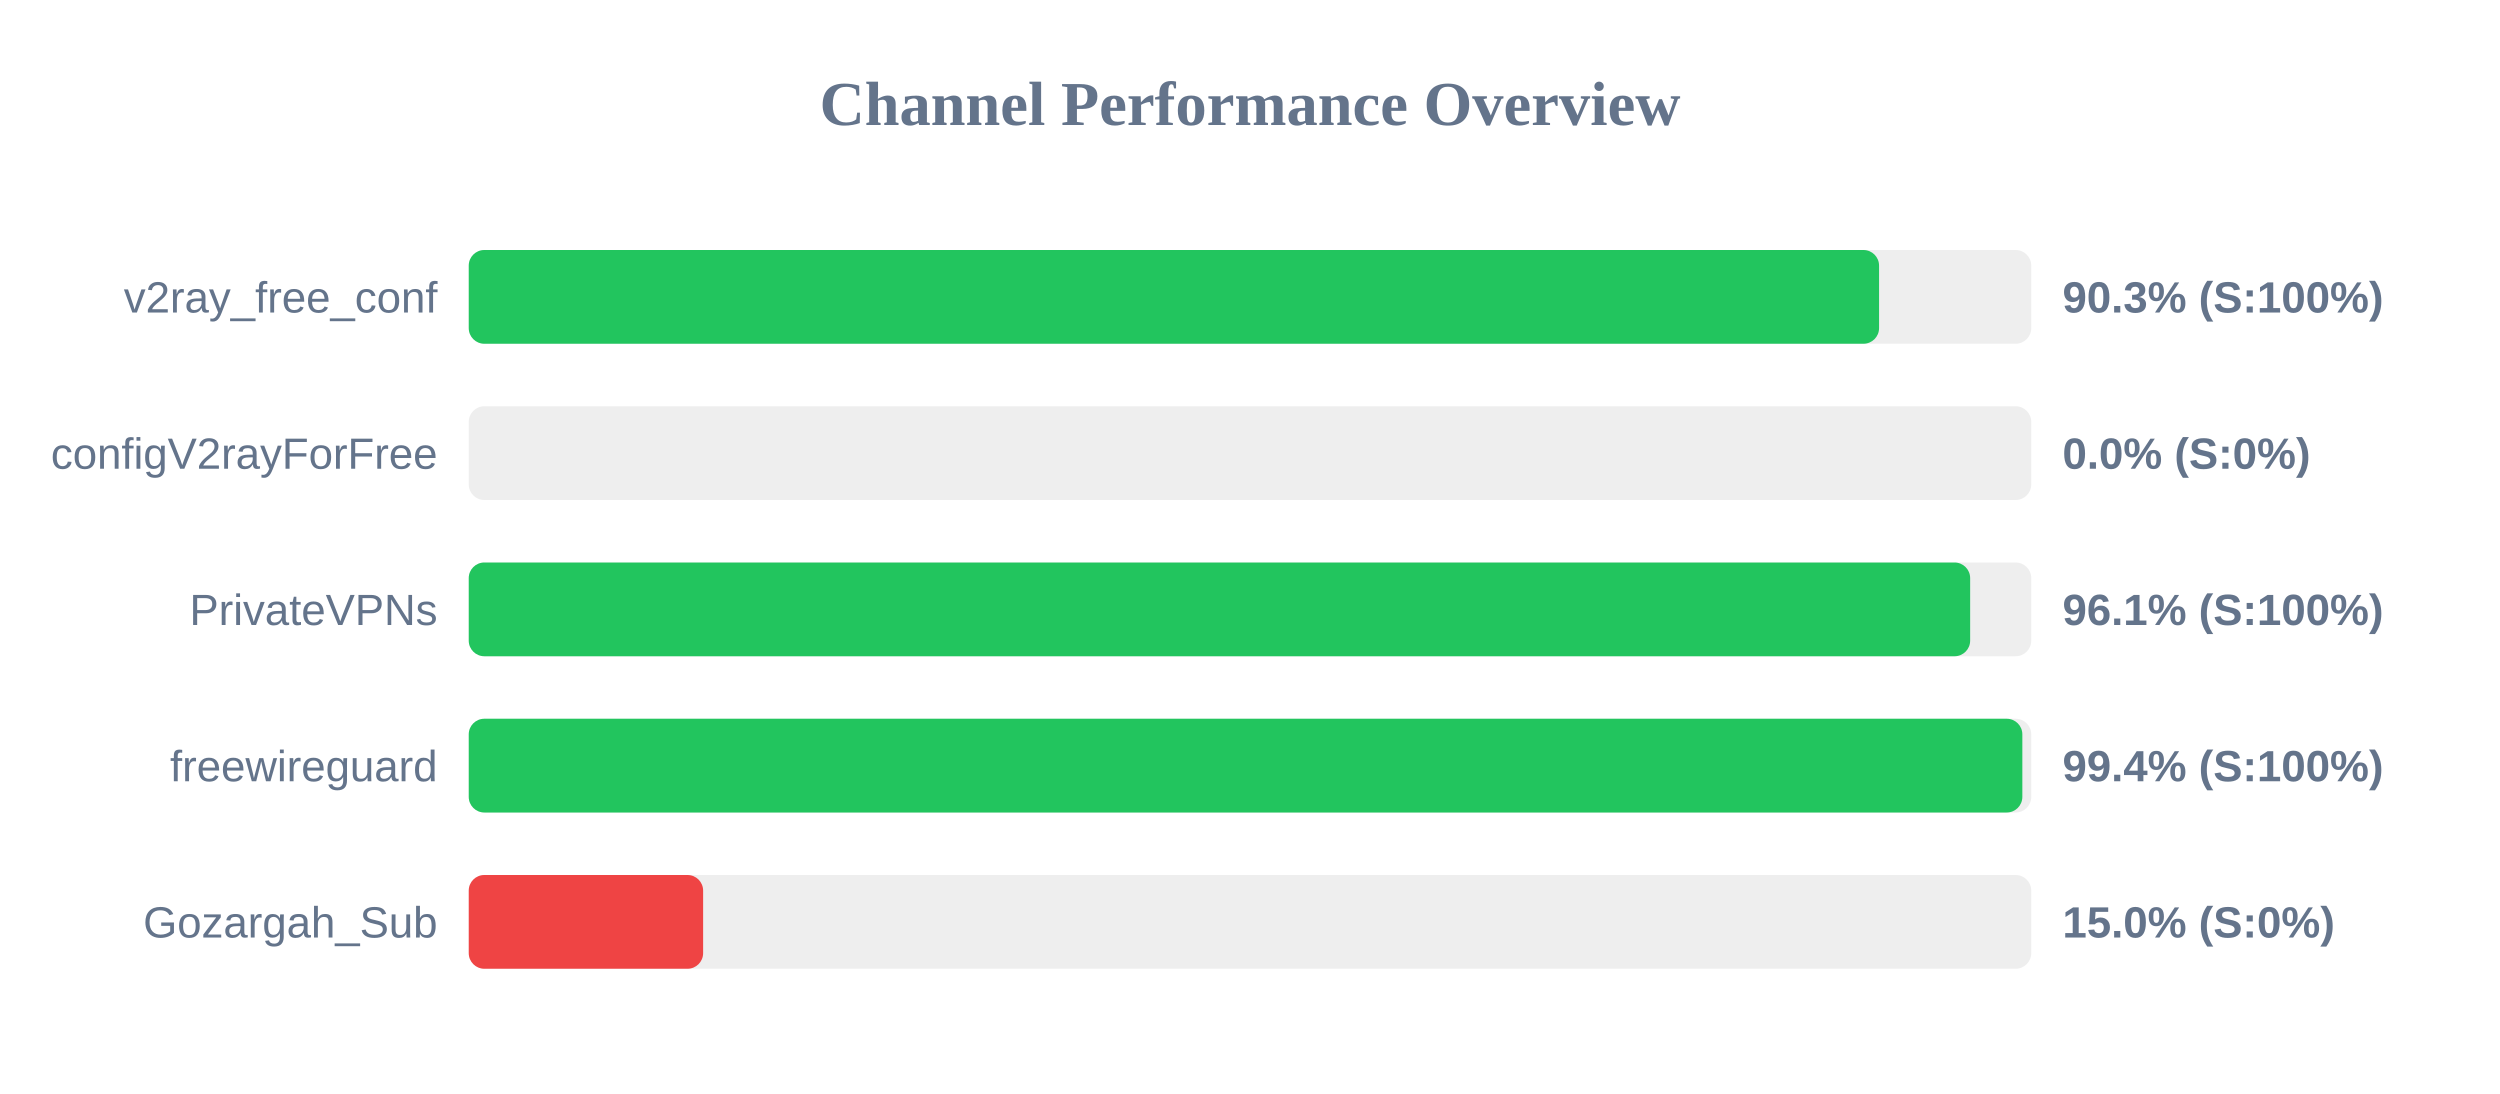
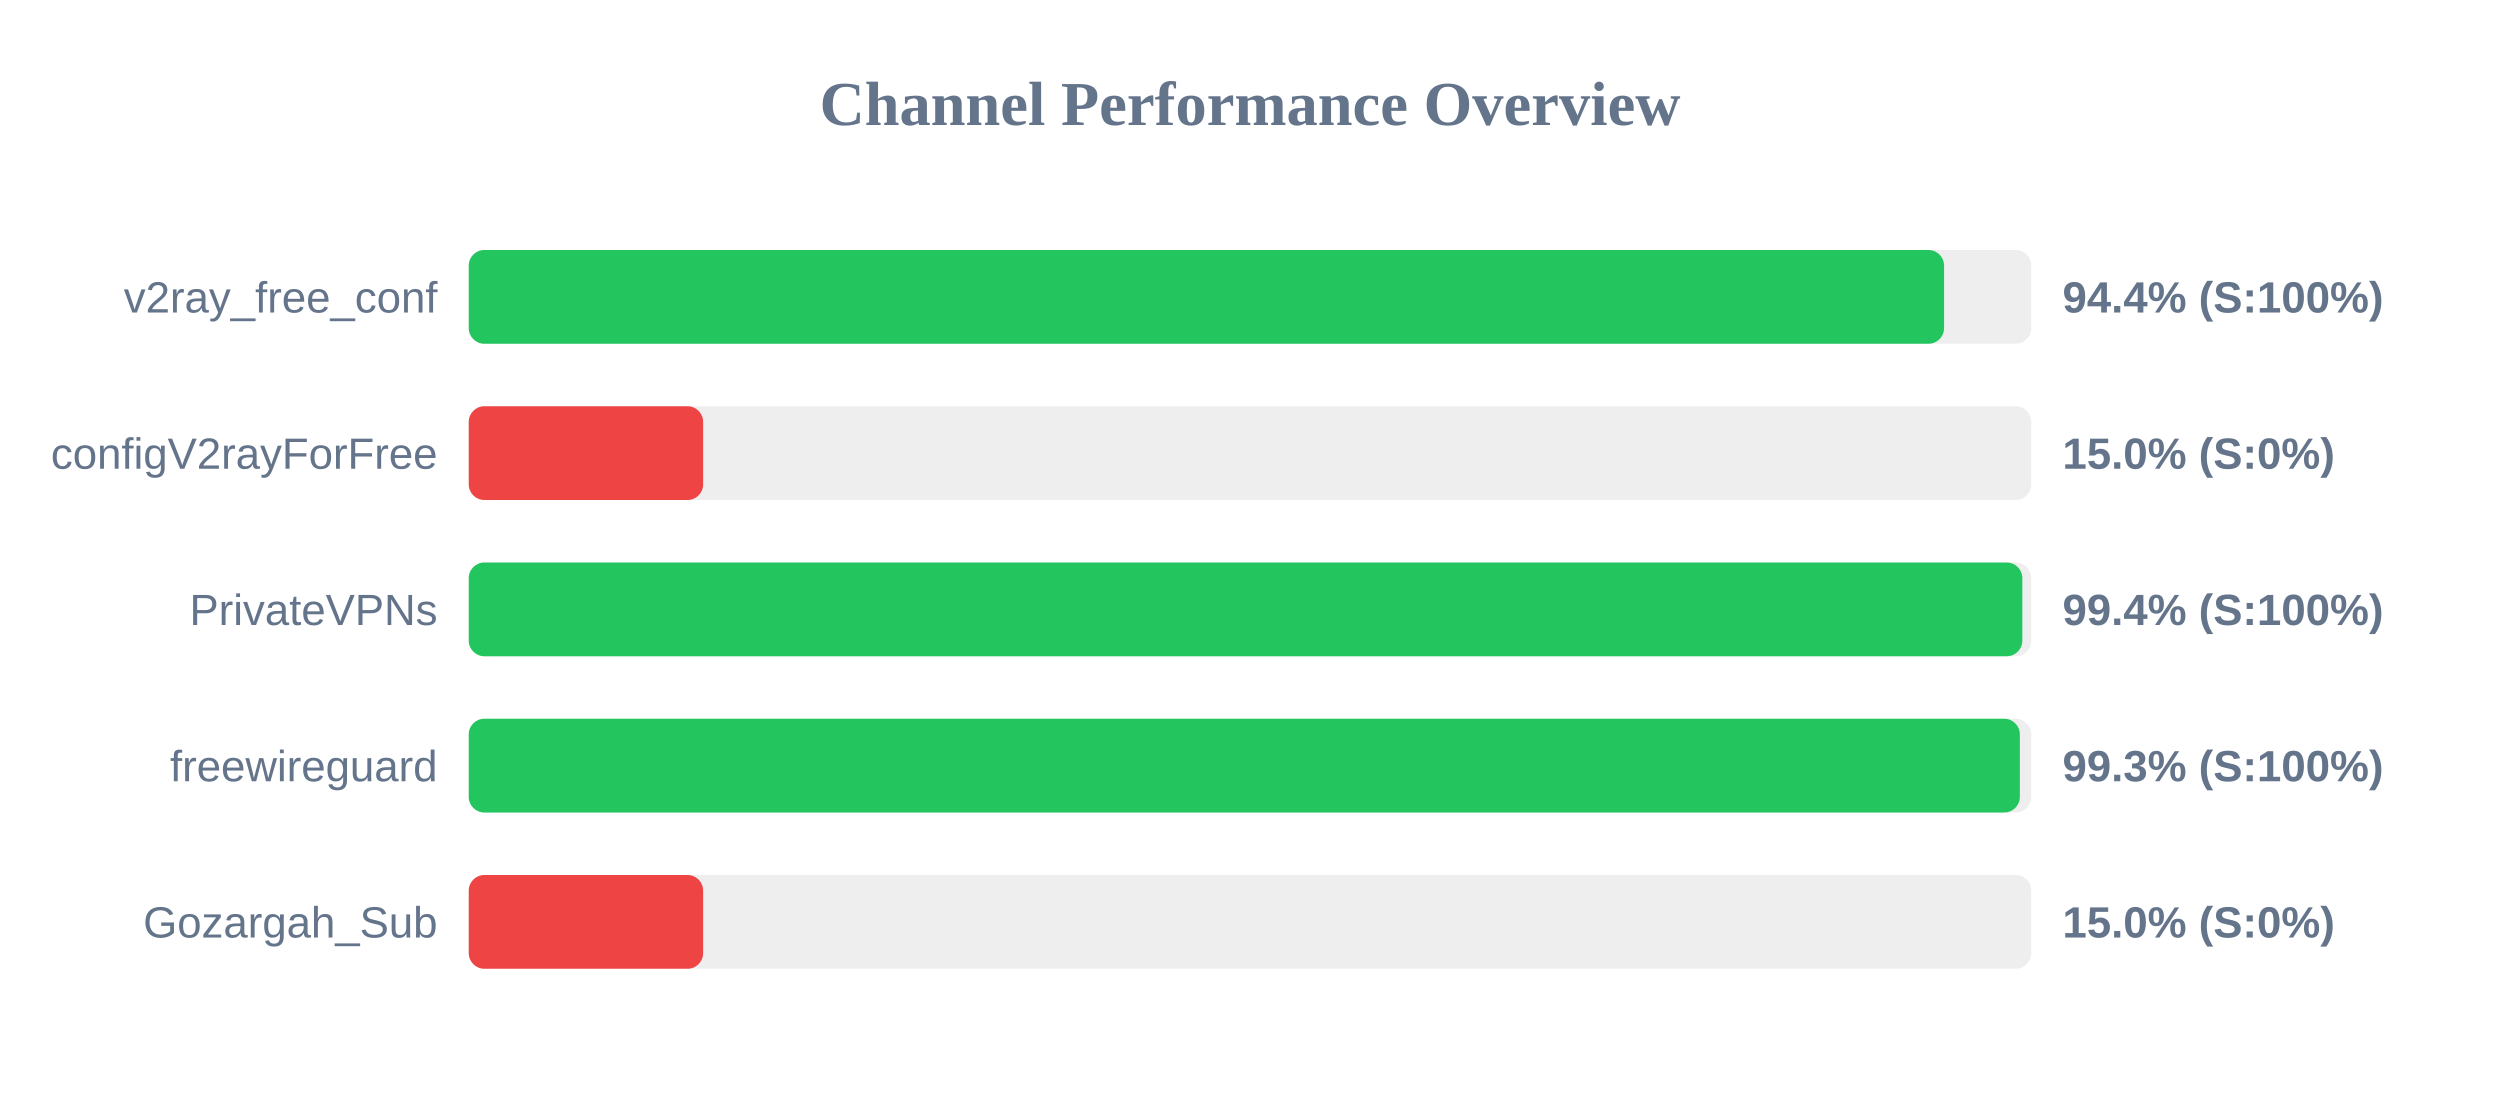
<svg xmlns="http://www.w3.org/2000/svg" width="800" height="350" version="1.1">
  <style>
        .row { font: 14px Arial; fill: #64748b; }
        .score { font: bold 14px Arial; fill: #64748b; }
    </style>
  <text x="400" y="40" text-anchor="middle" font-size="20px" font-weight="bold" fill="#64748b">Channel Performance Overview</text>
  <rect x="150" y="80" width="500" height="30" fill="#eee" rx="5" />
-   <rect x="150" y="80" width="451.3" height="30" fill="#22c55e" rx="5" />
+   <rect x="150" y="80" width="472.1" height="30" fill="#22c55e" rx="5" />
  <text x="140" y="100" text-anchor="end" class="row">v2ray_free_conf</text>
-   <text x="660" y="100" text-anchor="start" class="score">90.3% (S:100%)</text>
+   <text x="660" y="100" text-anchor="start" class="score">94.4% (S:100%)</text>
  <rect x="150" y="130" width="500" height="30" fill="#eee" rx="5" />
-   <rect x="150" y="130" width="0.0" height="30" fill="#ef4444" rx="5" />
+   <rect x="150" y="130" width="75.0" height="30" fill="#ef4444" rx="5" />
  <text x="140" y="150" text-anchor="end" class="row">configV2rayForFree</text>
-   <text x="660" y="150" text-anchor="start" class="score">0.0% (S:0%)</text>
+   <text x="660" y="150" text-anchor="start" class="score">15.0% (S:0%)</text>
  <rect x="150" y="180" width="500" height="30" fill="#eee" rx="5" />
-   <rect x="150" y="180" width="480.45" height="30" fill="#22c55e" rx="5" />
+   <rect x="150" y="180" width="497.15" height="30" fill="#22c55e" rx="5" />
  <text x="140" y="200" text-anchor="end" class="row">PrivateVPNs</text>
-   <text x="660" y="200" text-anchor="start" class="score">96.1% (S:100%)</text>
+   <text x="660" y="200" text-anchor="start" class="score">99.4% (S:100%)</text>
  <rect x="150" y="230" width="500" height="30" fill="#eee" rx="5" />
-   <rect x="150" y="230" width="497.15" height="30" fill="#22c55e" rx="5" />
+   <rect x="150" y="230" width="496.35" height="30" fill="#22c55e" rx="5" />
  <text x="140" y="250" text-anchor="end" class="row">freewireguard</text>
-   <text x="660" y="250" text-anchor="start" class="score">99.4% (S:100%)</text>
+   <text x="660" y="250" text-anchor="start" class="score">99.3% (S:100%)</text>
  <rect x="150" y="280" width="500" height="30" fill="#eee" rx="5" />
  <rect x="150" y="280" width="75.0" height="30" fill="#ef4444" rx="5" />
  <text x="140" y="300" text-anchor="end" class="row">Gozargah_Sub</text>
  <text x="660" y="300" text-anchor="start" class="score">15.0% (S:0%)</text>
</svg>
